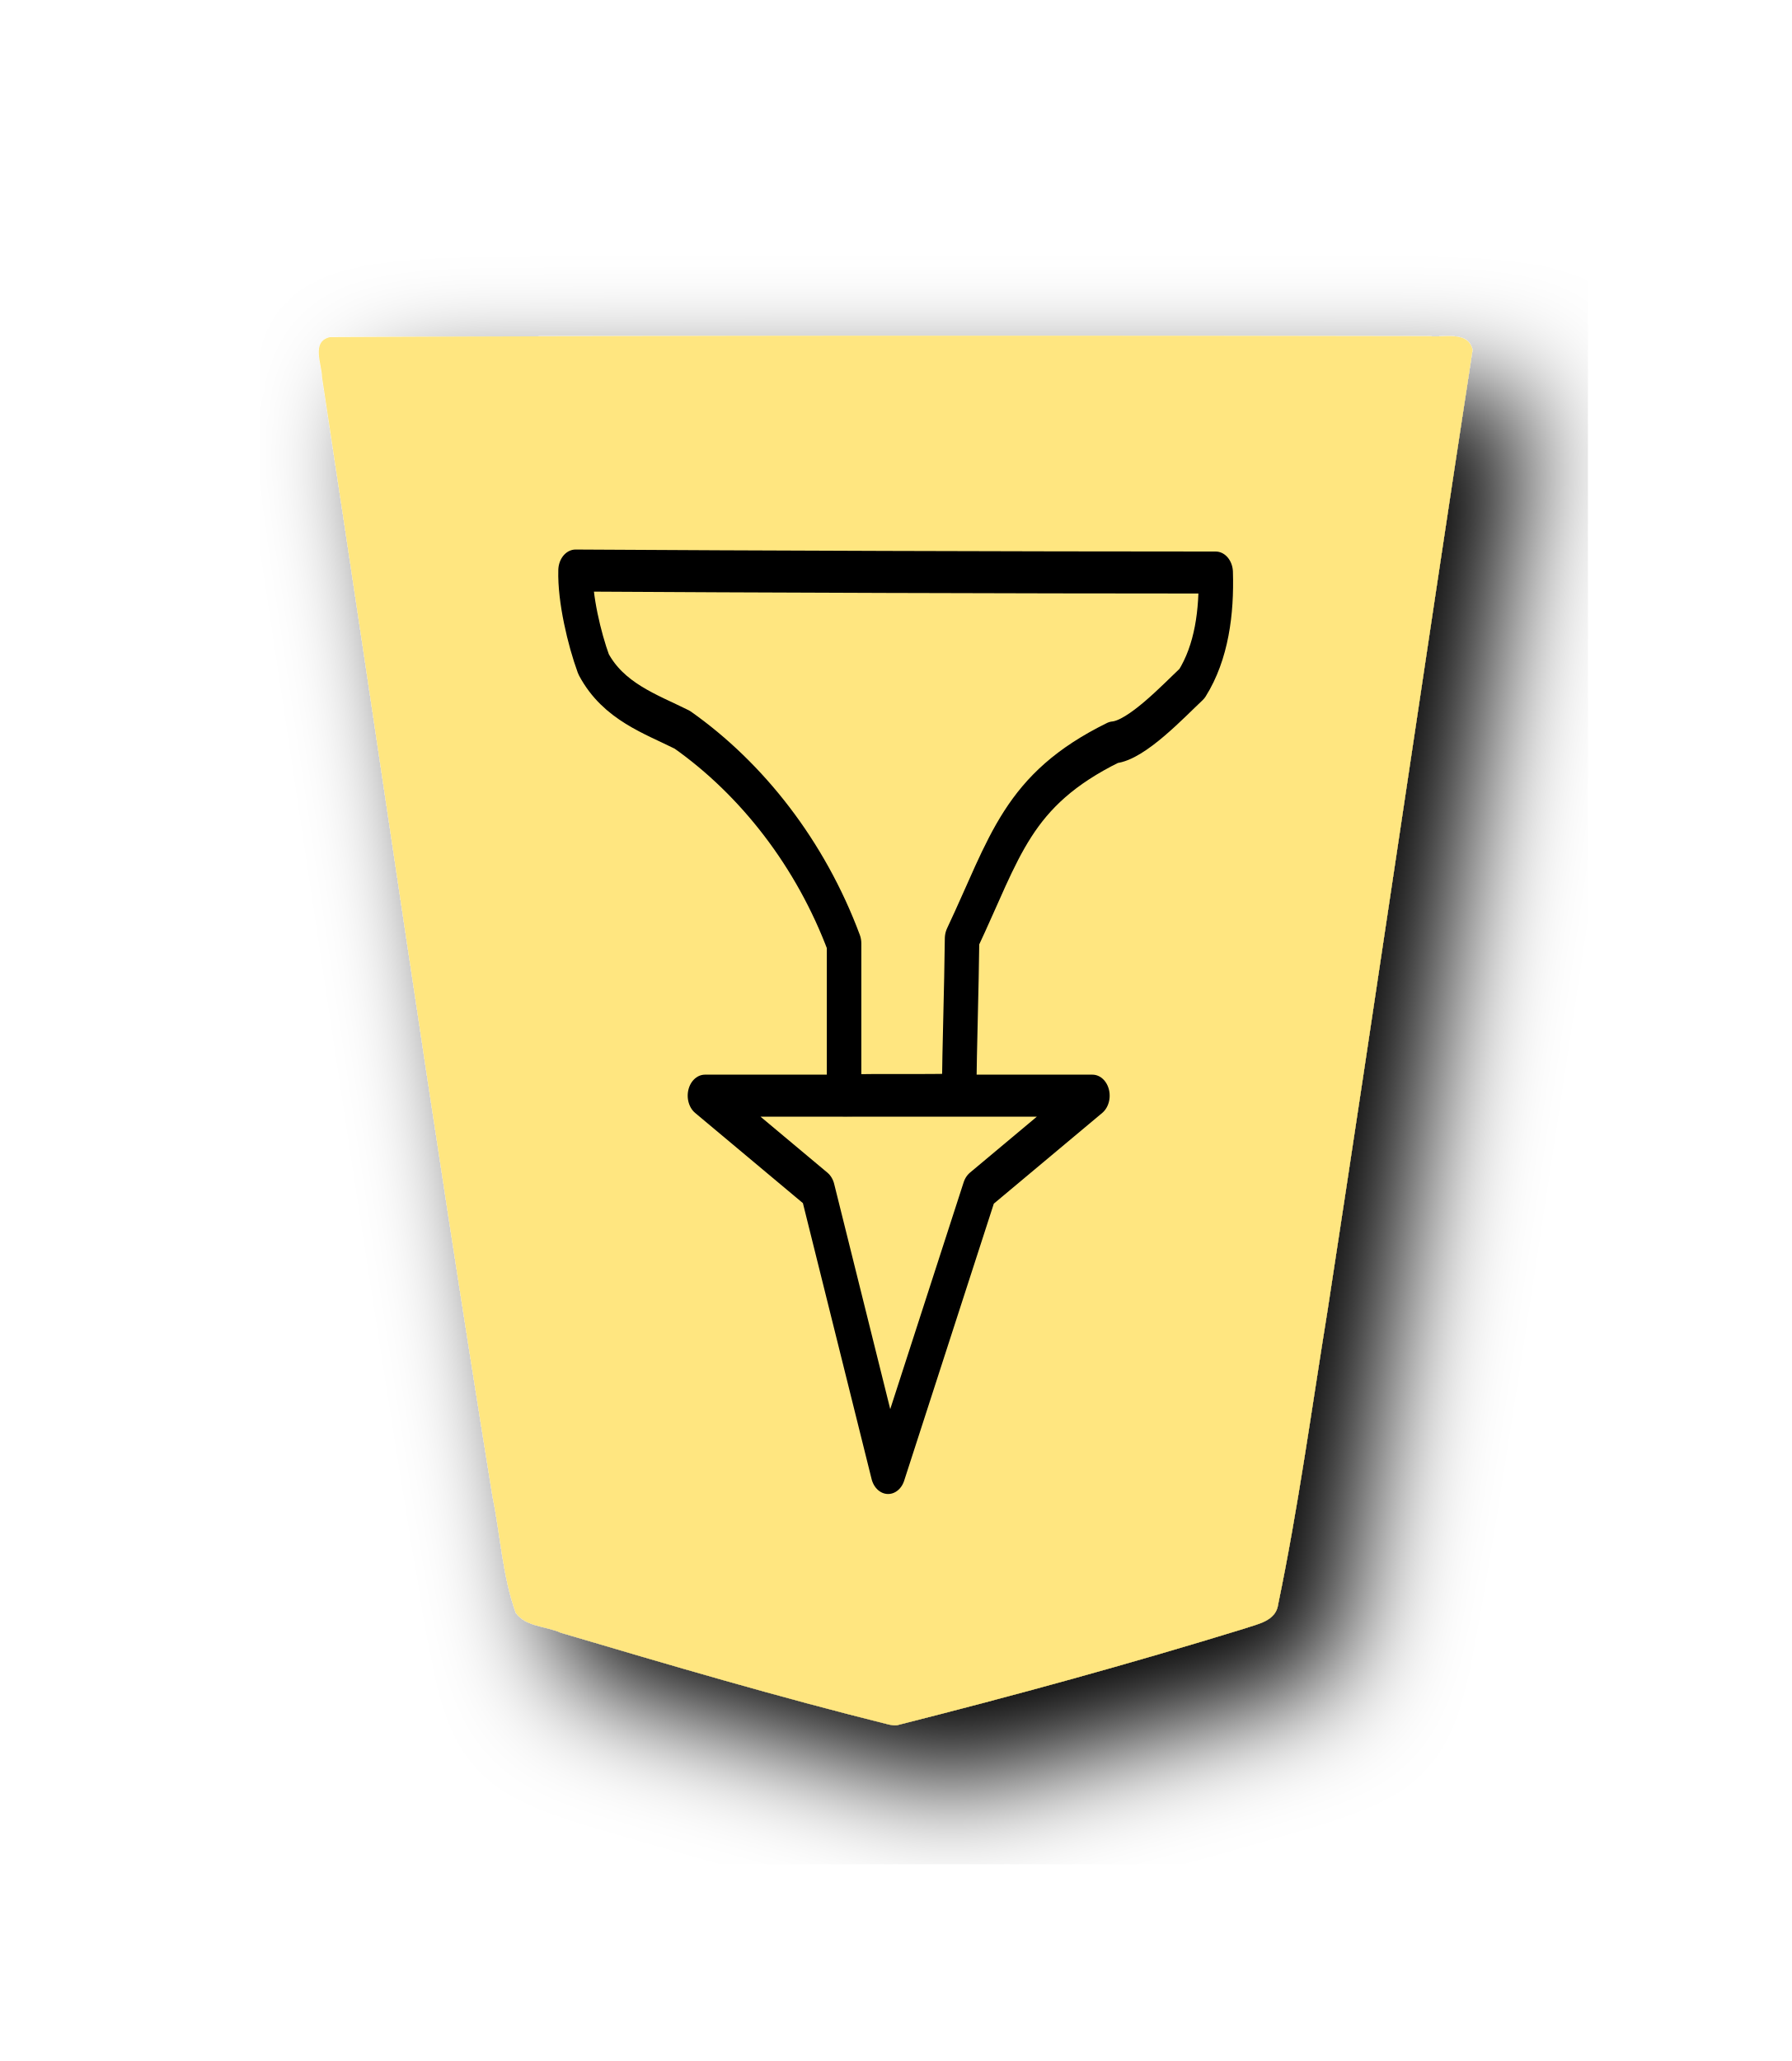
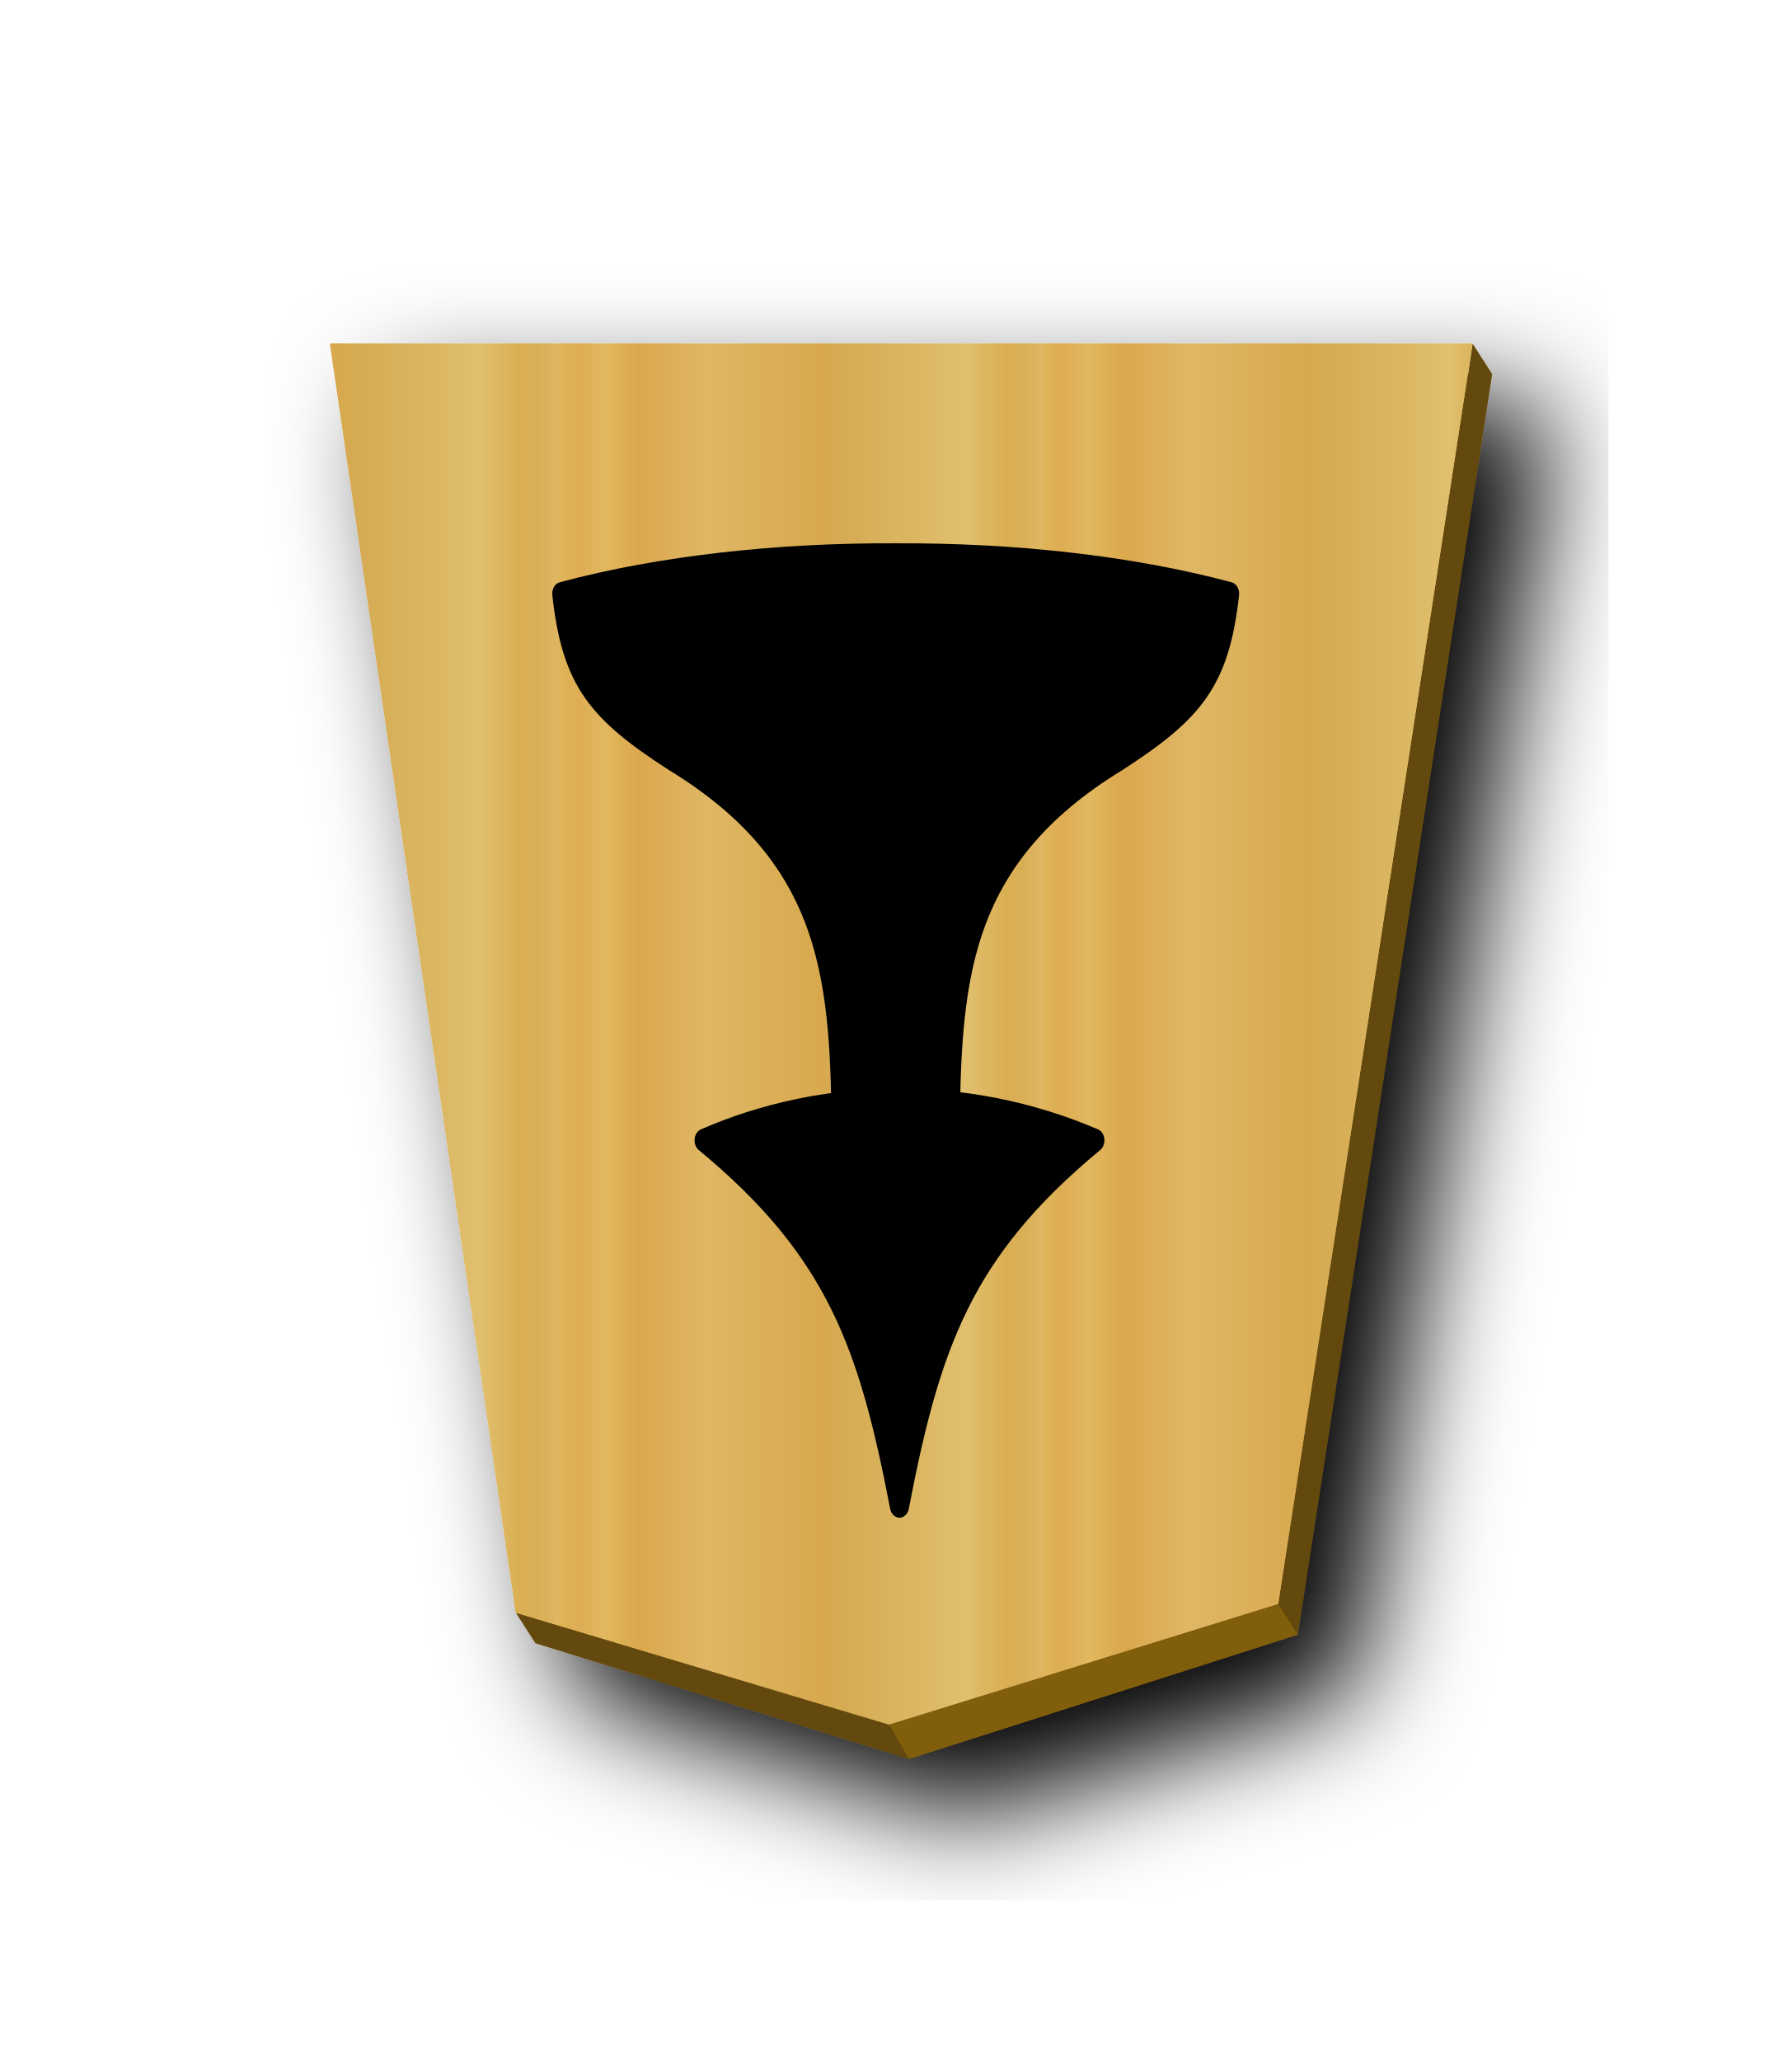
- <svg xmlns="http://www.w3.org/2000/svg" width="52.157" height="60" version="1.1" id="svg1717">
+ <svg xmlns="http://www.w3.org/2000/svg" xmlns:xlink="http://www.w3.org/1999/xlink" width="52.157" height="60" version="1.1" id="svg1717">
  <defs id="defs1721">
    <filter style="color-interpolation-filters:sRGB" id="filter1552">
      <feFlood flood-opacity="0.498" flood-color="rgb(0,0,0)" result="flood" id="feFlood1542" />
      <feComposite in="flood" in2="SourceGraphic" operator="in" result="composite1" id="feComposite1544" />
      <feGaussianBlur in="composite1" stdDeviation="2.5" result="blur" id="feGaussianBlur1546" />
      <feOffset dx="4.57967e-15" dy="4.41314e-15" result="offset" id="feOffset1548" />
      <feComposite in="SourceGraphic" in2="offset" operator="over" result="composite2" id="feComposite1550" />
    </filter>
    <filter style="color-interpolation-filters:sRGB" id="filter1540">
      <feFlood flood-opacity="0.498" flood-color="rgb(0,0,0)" result="flood" id="feFlood1530" />
      <feComposite in="flood" in2="SourceGraphic" operator="in" result="composite1" id="feComposite1532" />
      <feGaussianBlur in="composite1" stdDeviation="2.5" result="blur" id="feGaussianBlur1534" />
      <feOffset dx="4.57967e-15" dy="4.41314e-15" result="offset" id="feOffset1536" />
      <feComposite in="SourceGraphic" in2="offset" operator="over" result="composite2" id="feComposite1538" />
    </filter>
    <filter id="drop-shadow-9">
      <feGaussianBlur in="SourceAlpha" result="blur" stdDeviation="2" id="feGaussianBlur5056" />
      <feOffset result="offsetBlur" dx="2" dy="2" id="feOffset5058" />
      <feBlend in="SourceGraphic" in2="offsetBlur" mode="normal" id="feBlend5060" />
    </filter>
    <filter id="drop-shadow-2">
      <feGaussianBlur in="SourceAlpha" result="blur" stdDeviation="2" id="feGaussianBlur6807" />
      <feOffset result="offsetBlur" dx="2" dy="2" id="feOffset6809" />
      <feBlend in="SourceGraphic" in2="offsetBlur" mode="normal" id="feBlend6811" />
    </filter>
    <filter id="drop-shadow-2-8">
      <feGaussianBlur in="SourceAlpha" result="blur" stdDeviation="2" id="feGaussianBlur6807-2" />
      <feOffset result="offsetBlur" dx="2" dy="2" id="feOffset6809-8" />
      <feBlend in="SourceGraphic" in2="offsetBlur" mode="normal" id="feBlend6811-0" />
    </filter>
    <filter id="drop-shadow-6">
      <feGaussianBlur in="SourceAlpha" result="blur" stdDeviation="2" id="feGaussianBlur5056-9" />
      <feOffset result="offsetBlur" dx="2" dy="2" id="feOffset5058-0" />
      <feBlend in="SourceGraphic" in2="offsetBlur" mode="normal" id="feBlend5060-9" />
    </filter>
    <filter id="drop-shadow-27">
      <feGaussianBlur in="SourceAlpha" result="blur" stdDeviation="2" id="feGaussianBlur5056-5" />
      <feOffset result="offsetBlur" dx="2" dy="2" id="feOffset5058-6" />
      <feBlend in="SourceGraphic" in2="offsetBlur" mode="normal" id="feBlend5060-96" />
    </filter>
    <filter id="drop-shadow-2-88">
      <feGaussianBlur in="SourceAlpha" result="blur" stdDeviation="2" id="feGaussianBlur6807-1" />
      <feOffset result="offsetBlur" dx="2" dy="2" id="feOffset6809-5" />
      <feBlend in="SourceGraphic" in2="offsetBlur" mode="normal" id="feBlend6811-7" />
    </filter>
    <filter id="drop-shadow-2-6">
      <feGaussianBlur in="SourceAlpha" result="blur" stdDeviation="2" id="feGaussianBlur6807-4" />
      <feOffset result="offsetBlur" dx="2" dy="2" id="feOffset6809-6" />
      <feBlend in="SourceGraphic" in2="offsetBlur" mode="normal" id="feBlend6811-8" />
    </filter>
    <filter id="drop-shadow-62">
      <feGaussianBlur in="SourceAlpha" result="blur" stdDeviation="2" id="feGaussianBlur5056-7" />
      <feOffset result="offsetBlur" dx="2" dy="2" id="feOffset5058-9" />
      <feBlend in="SourceGraphic" in2="offsetBlur" mode="normal" id="feBlend5060-1" />
    </filter>
    <filter id="drop-shadow-1">
      <feGaussianBlur in="SourceAlpha" result="blur" stdDeviation="2" id="feGaussianBlur5056-0" />
      <feOffset result="offsetBlur" dx="2" dy="2" id="feOffset5058-7" />
      <feBlend in="SourceGraphic" in2="offsetBlur" mode="normal" id="feBlend5060-4" />
    </filter>
    <filter id="drop-shadow-2-67">
      <feGaussianBlur in="SourceAlpha" result="blur" stdDeviation="2" id="feGaussianBlur6807-7" />
      <feOffset result="offsetBlur" dx="2" dy="2" id="feOffset6809-4" />
      <feBlend in="SourceGraphic" in2="offsetBlur" mode="normal" id="feBlend6811-74" />
    </filter>
    <filter id="drop-shadow-2-86">
      <feGaussianBlur in="SourceAlpha" result="blur" stdDeviation="2" id="feGaussianBlur6807-6" />
      <feOffset result="offsetBlur" dx="2" dy="2" id="feOffset6809-9" />
      <feBlend in="SourceGraphic" in2="offsetBlur" mode="normal" id="feBlend6811-1" />
    </filter>
    <filter id="drop-shadow-22">
      <feGaussianBlur in="SourceAlpha" result="blur" stdDeviation="2" id="feGaussianBlur5056-0-5" />
      <feOffset result="offsetBlur" dx="2" dy="2" id="feOffset5058-0-0" />
      <feBlend in="SourceGraphic" in2="offsetBlur" mode="normal" id="feBlend5060-0" />
    </filter>
    <filter id="drop-shadow-2-8-6">
      <feGaussianBlur in="SourceAlpha" result="blur" stdDeviation="2" id="feGaussianBlur6807-40" />
      <feOffset result="offsetBlur" dx="2" dy="2" id="feOffset6809-4-3" />
      <feBlend in="SourceGraphic" in2="offsetBlur" mode="normal" id="feBlend6811-3" />
    </filter>
    <filter id="drop-shadow-5">
      <feGaussianBlur in="SourceAlpha" result="blur" stdDeviation="2" id="feGaussianBlur5056-6" />
      <feOffset result="offsetBlur" dx="2" dy="2" id="feOffset5058-2" />
      <feBlend in="SourceGraphic" in2="offsetBlur" mode="normal" id="feBlend5060-8" />
    </filter>
    <filter id="drop-shadow-5-9">
      <feGaussianBlur in="SourceAlpha" result="blur" stdDeviation="2" id="feGaussianBlur5056-6-0" />
      <feOffset result="offsetBlur" dx="2" dy="2" id="feOffset5058-2-0" />
      <feBlend in="SourceGraphic" in2="offsetBlur" mode="normal" id="feBlend5060-8-3" />
    </filter>
    <filter id="drop-shadow-2-84">
      <feGaussianBlur in="SourceAlpha" result="blur" stdDeviation="2" id="feGaussianBlur6807-9" />
      <feOffset result="offsetBlur" dx="2" dy="2" id="feOffset6809-5-9" />
      <feBlend in="SourceGraphic" in2="offsetBlur" mode="normal" id="feBlend6811-1-9" />
    </filter>
    <filter id="drop-shadow-2-84-4">
      <feGaussianBlur in="SourceAlpha" result="blur" stdDeviation="2" id="feGaussianBlur6807-9-5" />
      <feOffset result="offsetBlur" dx="2" dy="2" id="feOffset6809-5-7" />
      <feBlend in="SourceGraphic" in2="offsetBlur" mode="normal" id="feBlend6811-1-1" />
    </filter>
    <filter id="drop-shadow-5-1">
      <feGaussianBlur in="SourceAlpha" result="blur" stdDeviation="2" id="feGaussianBlur5056-6-9" />
      <feOffset result="offsetBlur" dx="2" dy="2" id="feOffset5058-2-6" />
      <feBlend in="SourceGraphic" in2="offsetBlur" mode="normal" id="feBlend5060-8-9" />
    </filter>
    <filter id="drop-shadow-5-1-3">
      <feGaussianBlur in="SourceAlpha" result="blur" stdDeviation="2" id="feGaussianBlur5056-6-9-6" />
      <feOffset result="offsetBlur" dx="2" dy="2" id="feOffset5058-2-6-1" />
      <feBlend in="SourceGraphic" in2="offsetBlur" mode="normal" id="feBlend5060-8-9-7" />
    </filter>
    <filter id="drop-shadow-2-84-1">
      <feGaussianBlur in="SourceAlpha" result="blur" stdDeviation="2" id="feGaussianBlur6807-9-0" />
      <feOffset result="offsetBlur" dx="2" dy="2" id="feOffset6809-5-3" />
      <feBlend in="SourceGraphic" in2="offsetBlur" mode="normal" id="feBlend6811-1-0" />
    </filter>
    <filter id="drop-shadow-2-84-1-0">
      <feGaussianBlur in="SourceAlpha" result="blur" stdDeviation="2" id="feGaussianBlur6807-9-0-0" />
      <feOffset result="offsetBlur" dx="2" dy="2" id="feOffset6809-5-3-6" />
      <feBlend in="SourceGraphic" in2="offsetBlur" mode="normal" id="feBlend6811-1-0-3" />
    </filter>
    <filter id="drop-shadow-5-1-2">
      <feGaussianBlur in="SourceAlpha" result="blur" stdDeviation="2" id="feGaussianBlur5056-6-9-8" />
      <feOffset result="offsetBlur" dx="2" dy="2" id="feOffset5058-2-6-5" />
      <feBlend in="SourceGraphic" in2="offsetBlur" mode="normal" id="feBlend5060-8-9-1" />
    </filter>
    <filter id="drop-shadow-5-1-2-8">
      <feGaussianBlur in="SourceAlpha" result="blur" stdDeviation="2" id="feGaussianBlur5056-6-9-8-3" />
      <feOffset result="offsetBlur" dx="2" dy="2" id="feOffset5058-2-6-5-7" />
      <feBlend in="SourceGraphic" in2="offsetBlur" mode="normal" id="feBlend5060-8-9-1-4" />
    </filter>
    <filter id="drop-shadow-2-84-1-0-0">
      <feGaussianBlur in="SourceAlpha" result="blur" stdDeviation="2" id="feGaussianBlur6807-9-0-9" />
      <feOffset result="offsetBlur" dx="2" dy="2" id="feOffset6809-5-3-1" />
      <feBlend in="SourceGraphic" in2="offsetBlur" mode="normal" id="feBlend6811-1-0-0" />
    </filter>
    <filter id="drop-shadow-2-84-1-0-1">
      <feGaussianBlur in="SourceAlpha" result="blur" stdDeviation="2" id="feGaussianBlur6807-9-0-9-0" />
      <feOffset result="offsetBlur" dx="2" dy="2" id="feOffset6809-5-3-1-2" />
      <feBlend in="SourceGraphic" in2="offsetBlur" mode="normal" id="feBlend6811-1-0-0-7" />
    </filter>
    <filter id="drop-shadow-5-1-1">
      <feGaussianBlur in="SourceAlpha" result="blur" stdDeviation="2" id="feGaussianBlur5056-6-9-88" />
      <feOffset result="offsetBlur" dx="2" dy="2" id="feOffset5058-2-6-1-6" />
      <feBlend in="SourceGraphic" in2="offsetBlur" mode="normal" id="feBlend5060-8-9-5" />
    </filter>
    <filter id="drop-shadow-5-1-1-3">
      <feGaussianBlur in="SourceAlpha" result="blur" stdDeviation="2" id="feGaussianBlur5056-6-9-88-0" />
      <feOffset result="offsetBlur" dx="2" dy="2" id="feOffset5058-2-6-1-1" />
      <feBlend in="SourceGraphic" in2="offsetBlur" mode="normal" id="feBlend5060-8-9-5-3" />
    </filter>
    <filter id="drop-shadow-2-84-1-4">
      <feGaussianBlur in="SourceAlpha" result="blur" stdDeviation="2" id="feGaussianBlur6807-9-0-2" />
      <feOffset result="offsetBlur" dx="2" dy="2" id="feOffset6809-5-3-5" />
      <feBlend in="SourceGraphic" in2="offsetBlur" mode="normal" id="feBlend6811-1-0-4" />
    </filter>
+     <filter id="drop-shadow-5-1-1-6">
+       <feGaussianBlur in="SourceAlpha" result="blur" stdDeviation="2" id="feGaussianBlur5056-6-9-88-8" />
+       <feOffset result="offsetBlur" dx="2" dy="2" id="feOffset5058-2-6-1-6-0" />
+       <feBlend in="SourceGraphic" in2="offsetBlur" mode="normal" id="feBlend5060-8-9-5-0" />
+     </filter>
+     <filter id="drop-shadow-5-1-1-7">
+       <feGaussianBlur in="SourceAlpha" result="blur" stdDeviation="2" id="feGaussianBlur5056-6-9-88-3" />
+       <feOffset result="offsetBlur" dx="2" dy="2" id="feOffset5058-2-6-1-6-6" />
+       <feBlend in="SourceGraphic" in2="offsetBlur" mode="normal" id="feBlend5060-8-9-5-8" />
+     </filter>
+     <linearGradient id="linearGradient12530">
+       <stop style="stop-color:#dfb459;stop-opacity:1" offset="0" id="stop12526" />
+       <stop id="stop16843" offset="0.042" style="stop-color:#dead54;stop-opacity:1" />
+       <stop id="stop12556" offset="0.093" style="stop-color:#e1b85f;stop-opacity:1" />
+       <stop id="stop12532" offset="0.165" style="stop-color:#dba84d;stop-opacity:1" />
+       <stop style="stop-color:#dfb765;stop-opacity:1" offset="0.305" id="stop12564" />
+       <stop style="stop-color:#d8a94e;stop-opacity:1" offset="0.539" id="stop12558" />
+       <stop id="stop12562" offset="0.586" style="stop-color:#d5ab53;stop-opacity:1" />
+       <stop style="stop-color:#e0bf6e;stop-opacity:1" offset="0.84" id="stop12534" />
+       <stop id="stop16845" offset="0.924" style="stop-color:#daae52;stop-opacity:1" />
+       <stop id="stop12560" offset="0.962" style="stop-color:#d9af57;stop-opacity:1" />
+       <stop style="stop-color:#e1b663;stop-opacity:1" offset="1" id="stop12528" />
+     </linearGradient>
+     <filter id="drop-shadow-2-84-1-9">
+       <feGaussianBlur in="SourceAlpha" result="blur" stdDeviation="2" id="feGaussianBlur6807-9-0-6" />
+       <feOffset result="offsetBlur" dx="2" dy="2" id="feOffset6809-5-3-15" />
+       <feBlend in="SourceGraphic" in2="offsetBlur" mode="normal" id="feBlend6811-1-0-2" />
+     </filter>
+     <linearGradient xlink:href="#linearGradient12530" id="linearGradient9379" x1="417.476" y1="176.269" x2="400.442" y2="176.269" gradientUnits="userSpaceOnUse" spreadMethod="repeat" />
  </defs>
  <filter id="drop-shadow">
    <feGaussianBlur in="SourceAlpha" result="blur" stdDeviation="2" id="feGaussianBlur1692" />
    <feOffset result="offsetBlur" dx="2" dy="2" id="feOffset1694" />
    <feBlend in="SourceGraphic" in2="offsetBlur" mode="normal" id="feBlend1696" />
  </filter>
-   <g transform="translate(-374.5792,-151.3775)" style="display:inline;fill:#ffe680" id="g8644">
-     <g id="g6832-4-7-50" transform="matrix(0.8277556,0,0,0.8277556,294.3651,136.5109)" style="display:inline;filter:url(#drop-shadow-2-84-1-4);fill:#ffe680">
-       <g id="g6830-3-9-2" transform="rotate(180,45.5785,23.8125)" style="fill:#ffe680">
-         <path id="path6814-84-3-4" d="m -37.299,-31.01 c -4.096,1.034 -8.171,2.152 -12.208,3.395 -0.467,0.163 -1.13,0.263 -1.201,0.865 -0.709,3.416 -1.178,6.885 -1.737,10.331 -1.73,11.255 -3.378,22.528 -5.1,33.78 0.155,0.682 1.013,0.424 1.51,0.48 12.894,0.025 25.788,0.03 38.68,-0.033 0.672,-0.156 0.28,-0.952 0.279,-1.409 -2.011,-13.12 -3.876,-26.263 -5.998,-39.366 -0.277,-1.356 -0.348,-2.782 -0.816,-4.087 -0.347,-0.497 -1.073,-0.468 -1.588,-0.704 -3.832,-1.137 -7.673,-2.267 -11.55,-3.231 -0.09,-0.017 -0.18,-0.032 -0.271,-0.021 z" style="fill:#ffe680" />
+   <g transform="translate(-374.5792,-151.3775)" style="display:inline;fill-opacity:1;fill:url(#linearGradient9379)" id="g8644">
+     <g id="g6832-4-7-50" transform="matrix(0.8277556,0,0,0.8277556,294.3651,136.5109)" style="display:inline;filter:url(#drop-shadow-2-84-1-4);fill-opacity:1.0;fill:url(#linearGradient9379)">
+       <g id="g6830-3-9-2" transform="rotate(180,45.5785,23.8125)" style="fill-opacity:1.0;fill:url(#linearGradient9379)">
+         <path style="fill:#64490c;fill-opacity:1;stroke-width:0.828" d="M 42.875 10 L 42.748 10.891 L 10.18 10.891 L 15.477 47.061 L 15.018 46.949 L 15.59 47.84 L 26.465 51.207 L 37.787 47.588 L 43.447 10.891 L 42.875 10 z " transform="matrix(-1.208086,0,0,-1.208086,-5.748484,29.66488)" id="path9383" />
+         <path id="path6814-84-3-4" d="m -50.708,-26.75 -6.837,44.334 h 40.19 l -6.535,-44.638 -13.138,-3.935 z" style="fill:url(#linearGradient9379);fill-opacity:1.0" />
+         <path style="fill:url(#linearGradient9379);fill-opacity:1;" d="m -50.708,-26.75 -6.837,44.334 h 40.19 l -6.535,-44.638 -13.138,-3.935 z" id="path9381" />
      </g>
    </g>
  </g>
-   <g id="g2344" transform="matrix(0.4080615,0,0,-0.49668,35.51956,60.96852)" style="display:inline;stroke:#000000;stroke-width:2.462;stroke-miterlimit:4;stroke-dasharray:none;paint-order:stroke fill markers">
-     <g id="g2342" style="stroke:#000000;stroke-width:2.462;stroke-miterlimit:4;stroke-dasharray:none">
-       <path id="path2338" d="m -23.676,36.415 -5.027,16.588 -8.042,5.529 h 27.646 l -8.042,-5.529 z" style="fill:none;stroke:#000000;stroke-width:2.462;stroke-linecap:butt;stroke-linejoin:round;stroke-miterlimit:4;stroke-dasharray:none;stroke-opacity:1;paint-order:stroke fill markers" />
-       <path style="fill:none;stroke:#000000;stroke-width:2.462;stroke-linecap:butt;stroke-linejoin:round;stroke-miterlimit:4;stroke-dasharray:none;stroke-opacity:1;paint-order:stroke fill markers" d="m -26.818,58.55 v 8.901 c -2.385,5.258 -6.572,9.647 -11.545,12.528 -2.257,0.927 -4.907,1.65 -6.331,3.845 -0.66,1.482 -1.344,3.86 -1.284,5.487 12.171,-0.062 31.55,-0.117 45.675,-0.117 0.086,-2.303 -0.287,-4.671 -1.69,-6.51 -1.292,-0.995 -3.956,-3.333 -5.6,-3.448 -6.908,-2.794 -7.711,-6.117 -10.806,-11.505 -0.04,-3.048 -0.175,-6.094 -0.215,-9.143 -2.735,-0.042 -5.47,0.004 -8.205,-0.038 z" id="path2340" />
+   <g style="display:inline;stroke:#000000;stroke-width:1.313;stroke-miterlimit:4;stroke-dasharray:none;paint-order:stroke fill markers" transform="matrix(-0.4248315,0,0,-0.5170919,16.46636,62.68838)" id="g2182-3-4">
+     <g style="stroke:#000000;stroke-width:1.313;stroke-miterlimit:4;stroke-dasharray:none" id="g2180-9-1" transform="translate(0.4695196,-1.501501)">
+       <path style="fill:#000000;stroke:#000000;stroke-width:1.313;stroke-linecap:butt;stroke-linejoin:round;stroke-miterlimit:4;stroke-dasharray:none;stroke-opacity:1;paint-order:stroke fill markers" d="m -23.356,37.944 c -2.135,9.082 -4.332,14.439 -13.389,20.588 8.913,3.135 18.7,2.897 26.778,0 -9.057,-6.15 -11.255,-11.506 -13.389,-20.588 z" id="path2176-6-5" />
+       <path style="fill:#000000;stroke:#000000;stroke-width:1.313;stroke-linecap:butt;stroke-linejoin:round;stroke-miterlimit:4;stroke-dasharray:none;stroke-opacity:1;paint-order:stroke fill markers" d="m -26.818,58.55 c -0.102,8.756 -0.371,15.837 -11.545,21.429 -5.232,2.786 -6.963,4.475 -7.615,9.332 6.785,1.494 14.836,2.21 22.882,2.179 8.046,0.031 16.098,-0.686 22.882,-2.179 C -0.864,84.454 -2.595,82.764 -7.828,79.978 -19.002,74.387 -19.271,67.306 -19.373,58.55 v 4e-6 c -1.241,0.019 -2.482,0.02 -3.722,0.019 -1.241,7.29e-4 -2.482,-2.33e-4 -3.722,-0.019 z" id="path2178-9-8" />
    </g>
  </g>
+   <path style="fill:#815e0c;stroke:none;stroke-width:1px;stroke-linecap:butt;stroke-linejoin:miter;stroke-opacity:1;fill-opacity:1" d="m 25.892,50.207 0.573,1 11.322,-3.619 -0.571,-0.89 z" id="path9418" />
</svg>
